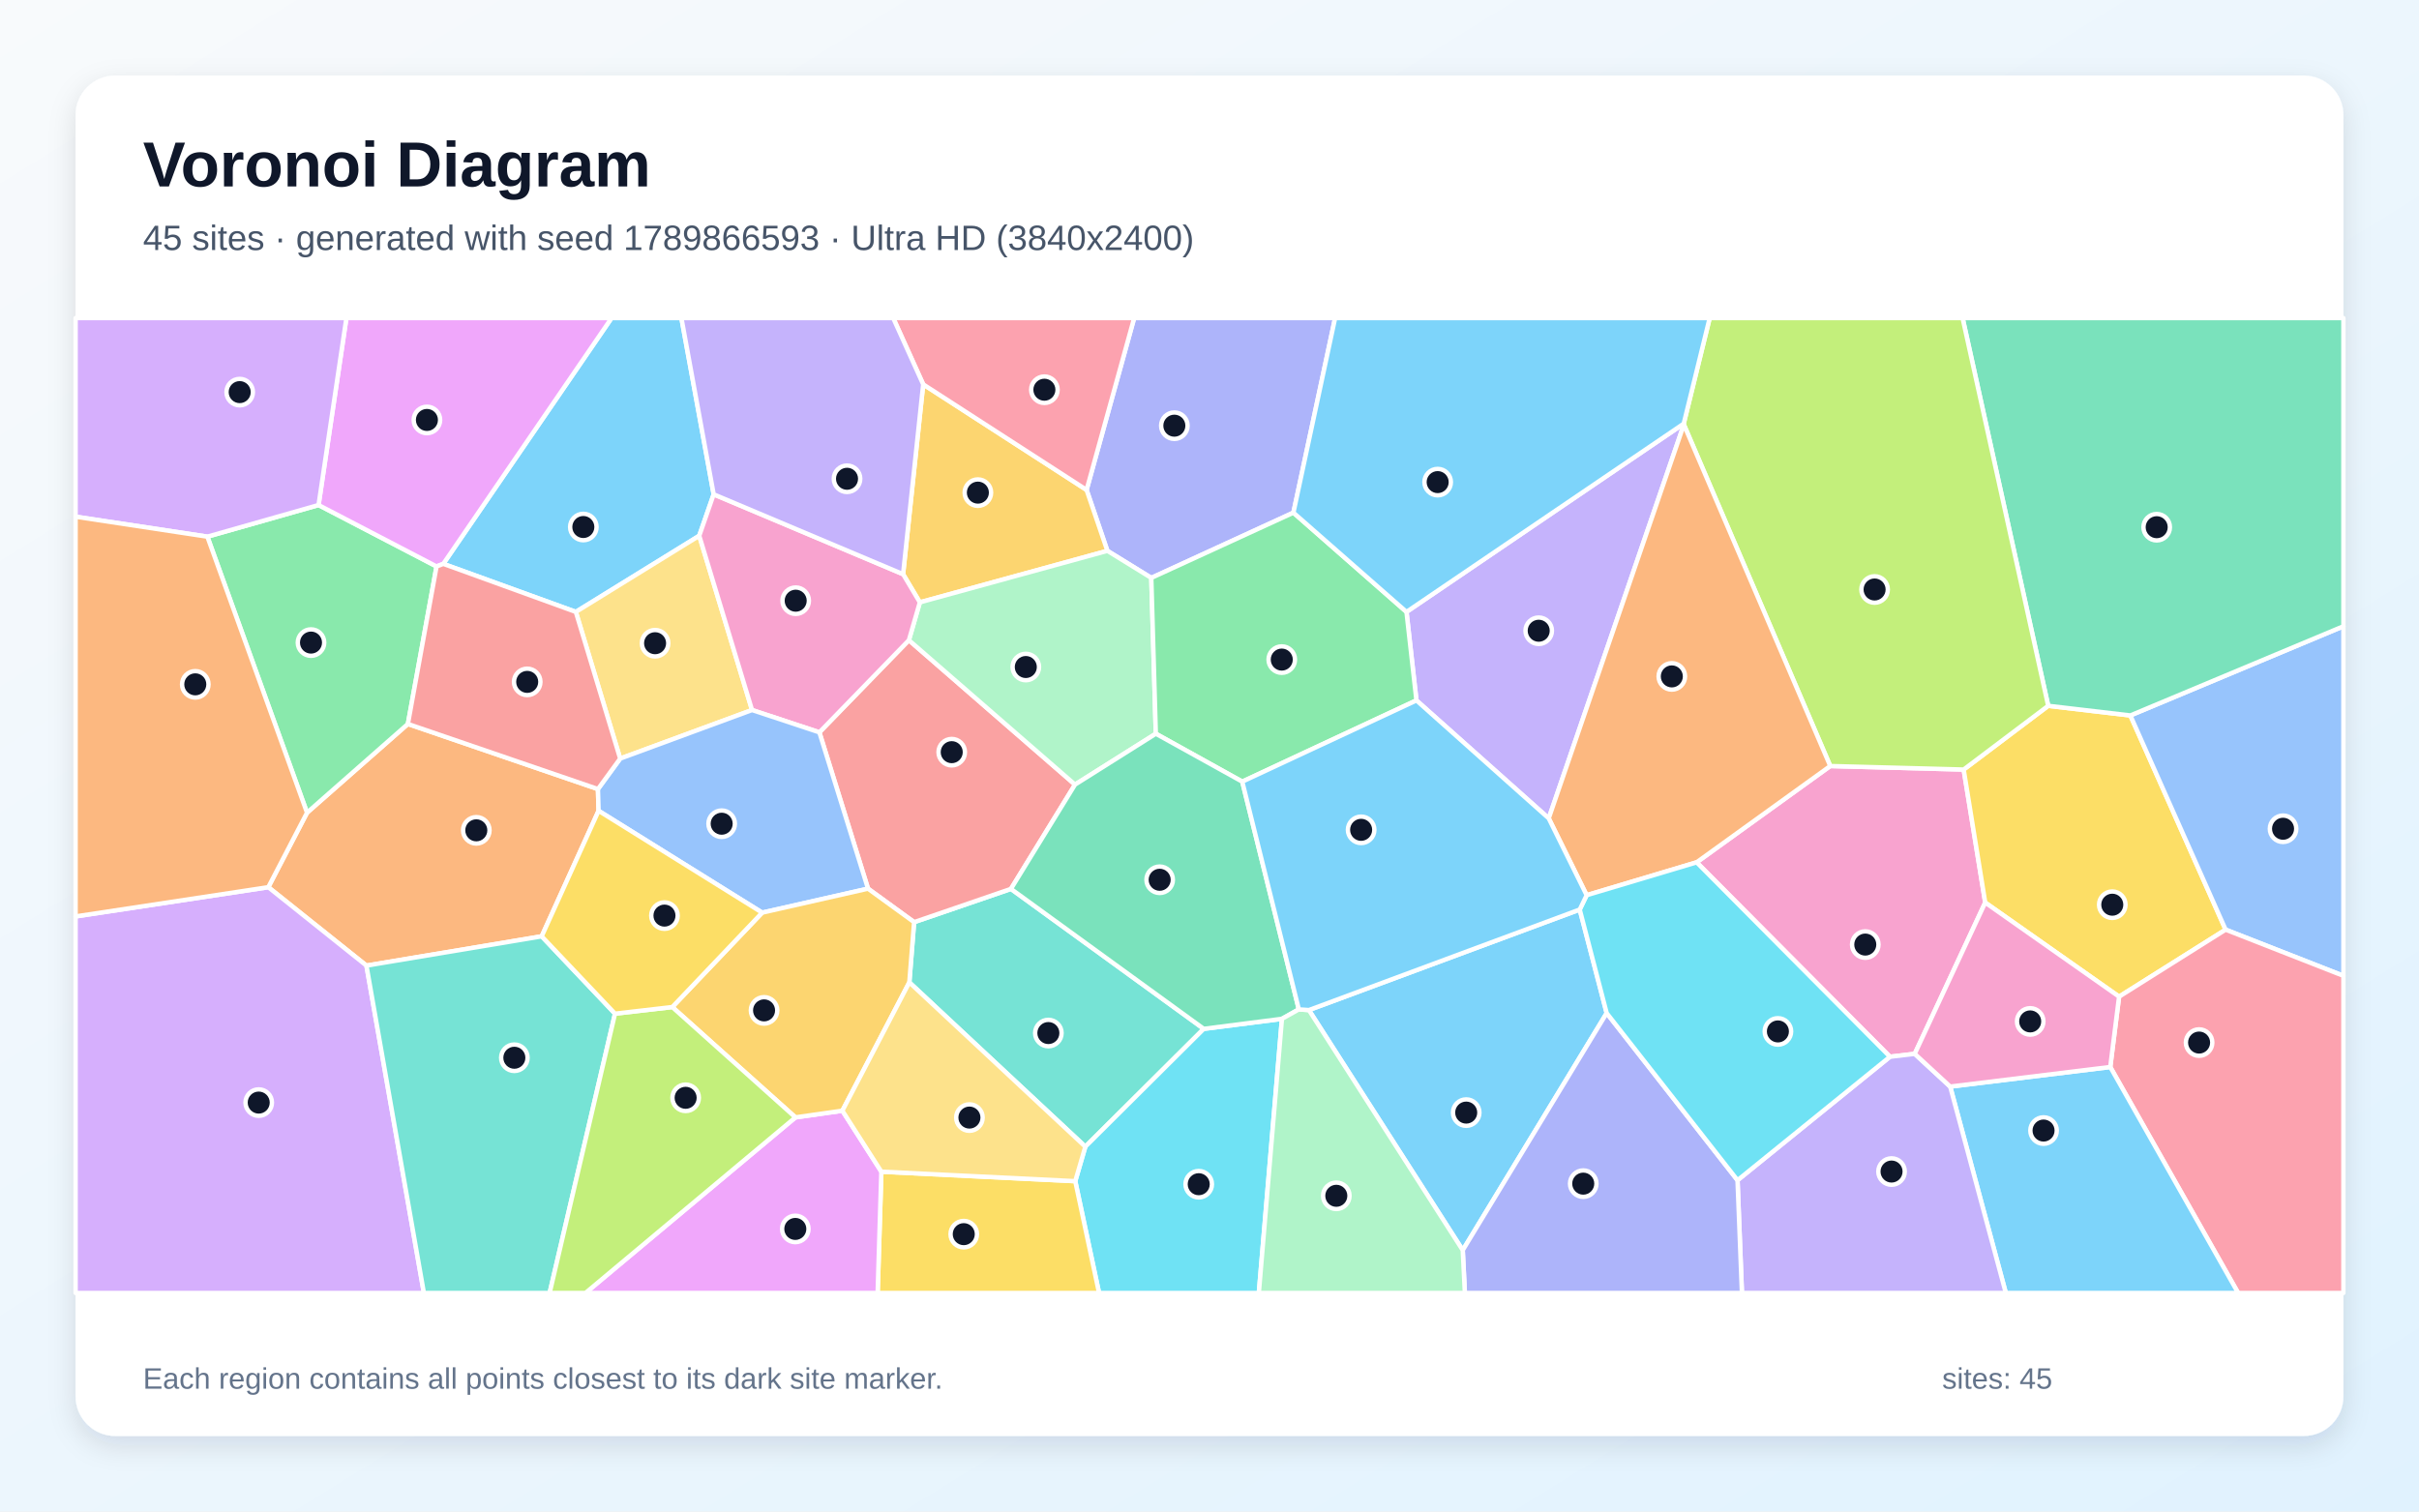
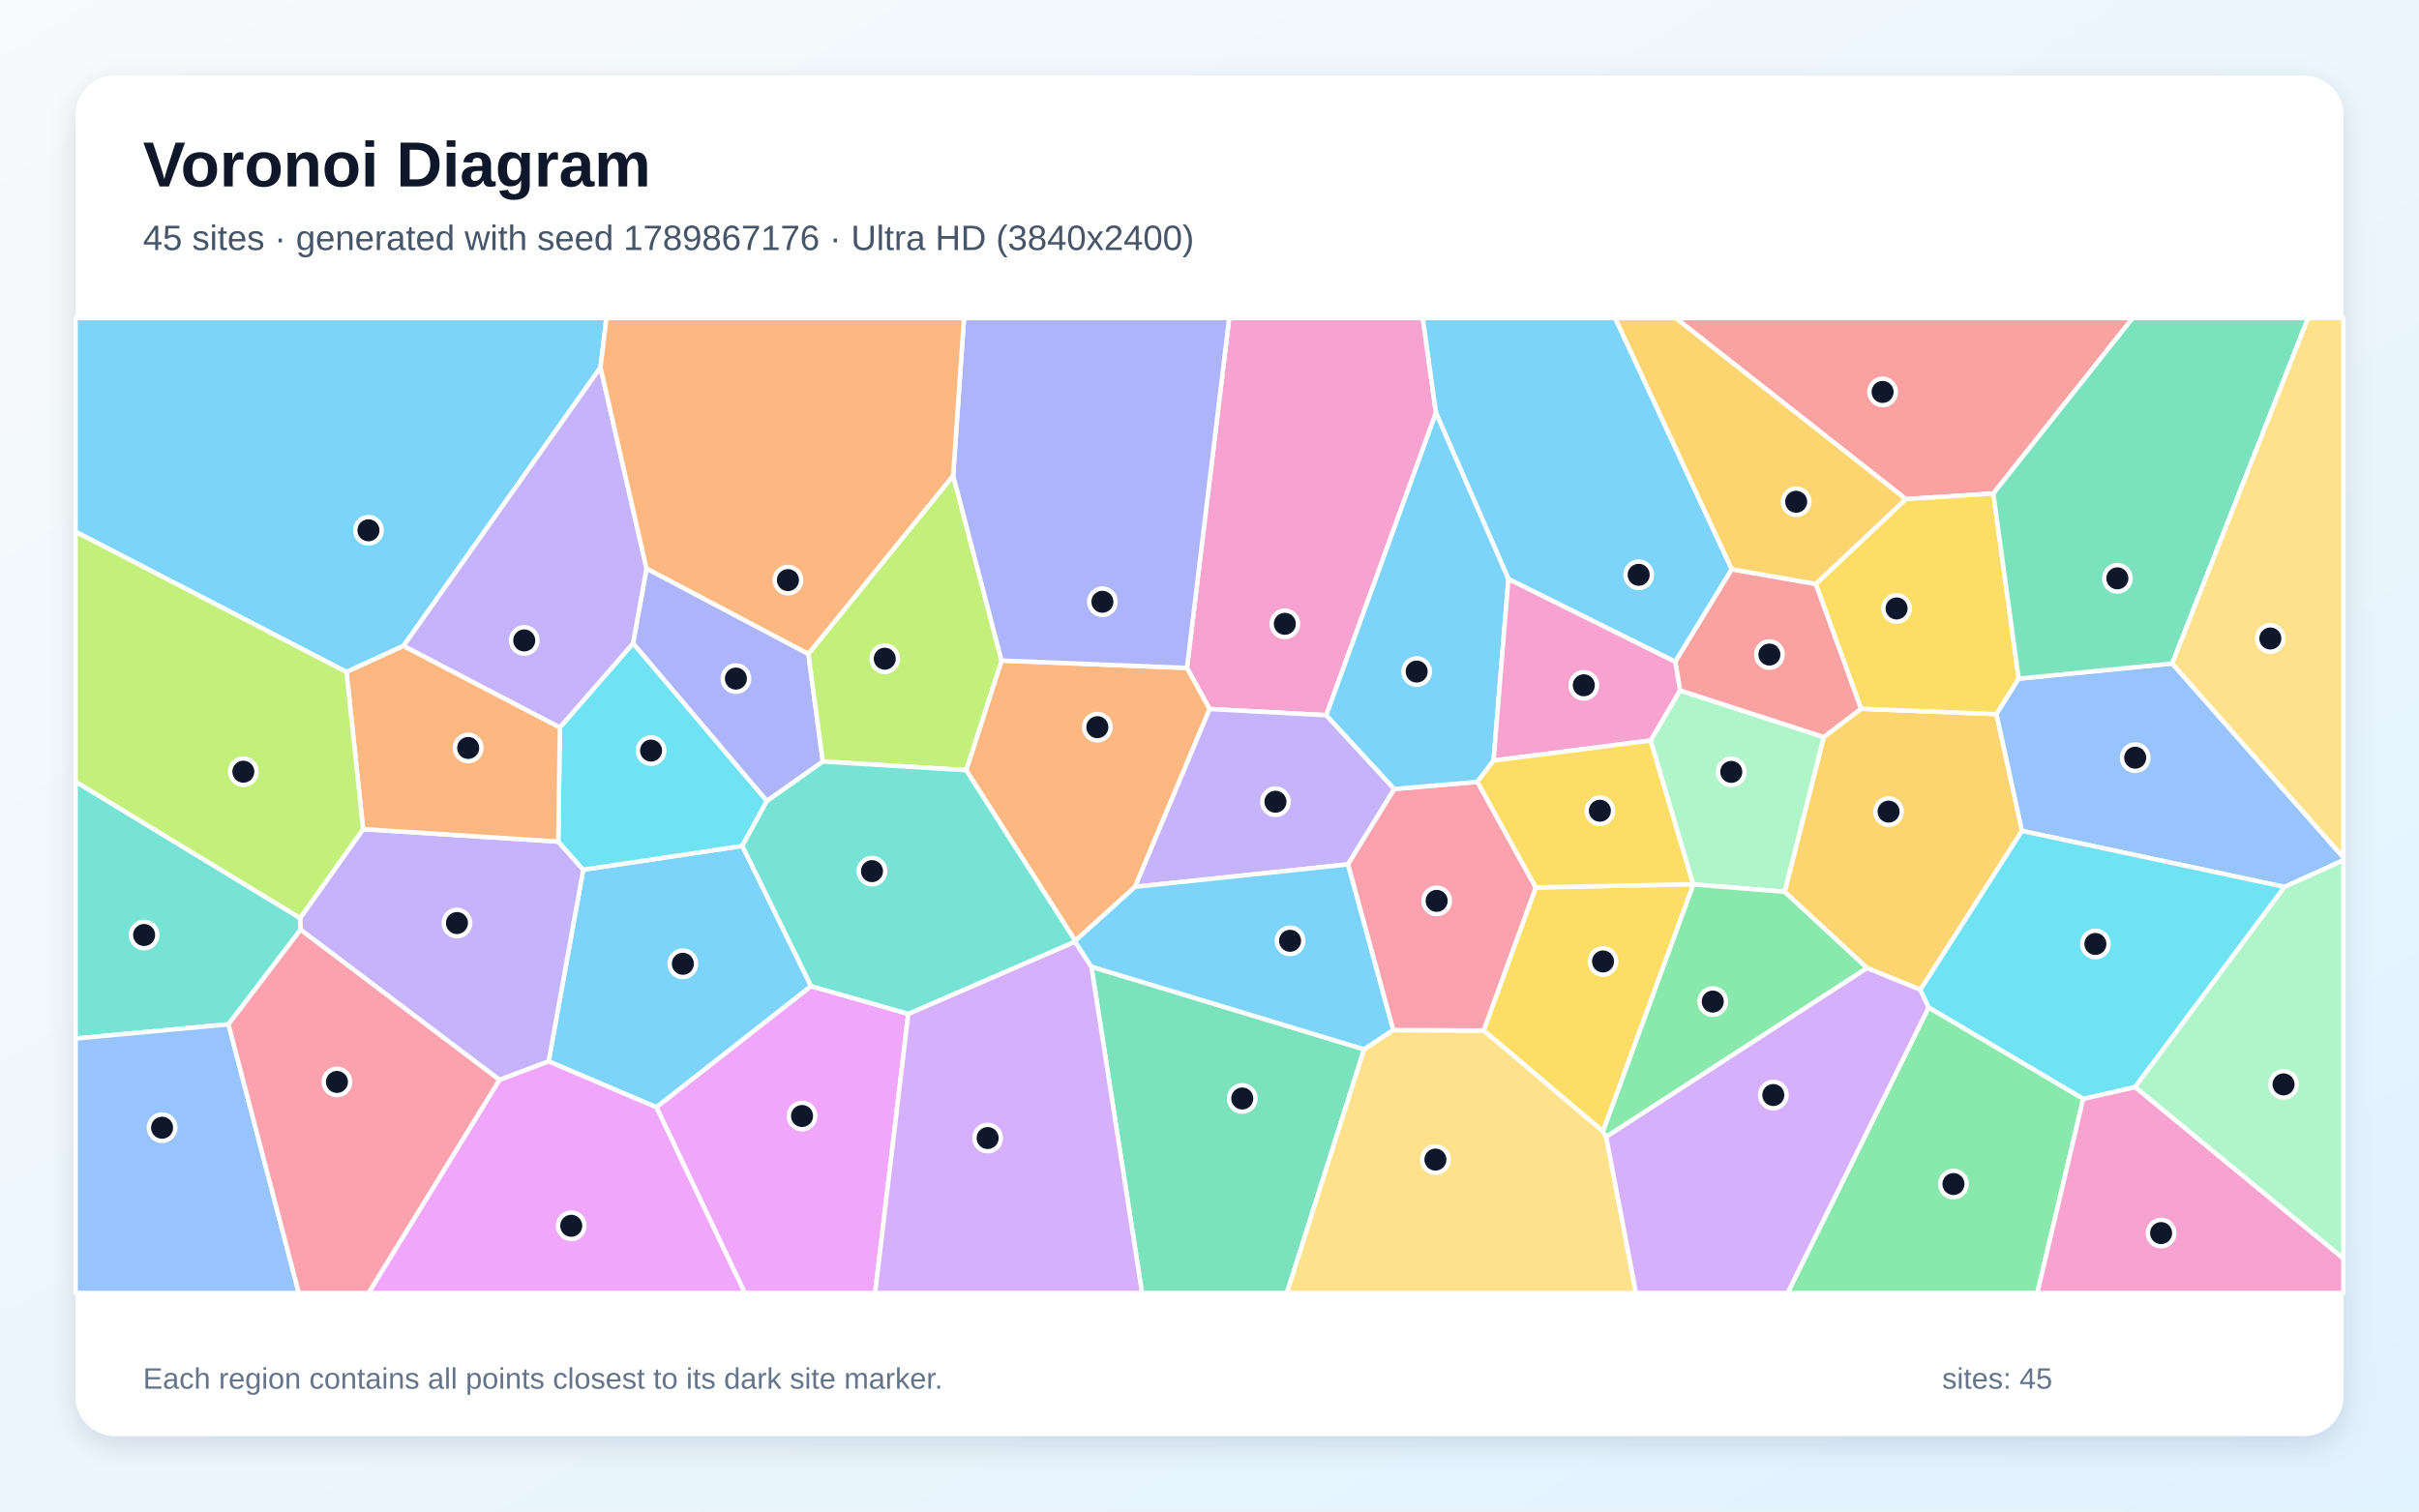
<svg xmlns="http://www.w3.org/2000/svg" width="3840" height="2400" viewBox="0 0 3840 2400" role="img" aria-labelledby="title description">
  <defs>
    <linearGradient id="background" x1="0" y1="0" x2="1" y2="1">
      <stop stop-color="#F8FAFC" />
      <stop offset="1" stop-color="#E0F2FE" />
    </linearGradient>
    <filter id="shadow" x="-5%" y="-5%" width="110%" height="110%">
      <feDropShadow dx="0" dy="15" stdDeviation="22" flood-color="#0F172A" flood-opacity=".12" />
    </filter>
  </defs>
  <rect width="3840" height="2400" fill="url(#background)" />
  <rect x="120" y="120" width="3600" height="2160" rx="63" fill="#FFFFFF" filter="url(#shadow)" />
  <g font-family="Arial, sans-serif">
    <text x="227" y="296" font-size="101" font-weight="700" fill="#0F172A">Voronoi Diagram</text>
-     <text x="227" y="397" font-size="56" fill="#475569">45 sites · generated with seed 1789866593 · Ultra HD (3840x2400)</text>
+     <text x="227" y="397" font-size="56" fill="#475569">45 sites · generated with seed 1789867176 · Ultra HD (3840x2400)</text>
  </g>
  <g stroke="#FFFFFF" stroke-width="7" stroke-linejoin="round">
-     <polygon points="1132.9,784.9 1110.0,850.7 914.1,971.6 703.7,895.3 970.8,505.0 1081.7,505.0" fill="#38BDF8" fill-opacity="0.65" />
-     <polygon points="2458.5,1299.4 2248.5,1112.1 2232.7,971.6 2672.8,672.7 2673.0,674.1" fill="#A78BFA" fill-opacity="0.65" />
-     <polygon points="3039.5,1673.3 3000.2,1677.9 2693.3,1369.2 2905.4,1216.3 3117.2,1221.9 3151.4,1433.1" fill="#F472B6" fill-opacity="0.65" />
-     <polygon points="949.2,1252.9 950.2,1287.4 859.9,1486.7 581.7,1533.2 425.9,1408.7 487.4,1290.4 647.5,1149.5" fill="#FB923C" fill-opacity="0.65" />
-     <polygon points="3363.9,1582.5 3151.4,1433.1 3117.2,1221.9 3251.4,1120.7 3381.8,1136.0 3533.0,1476.1" fill="#FACC15" fill-opacity="0.65" />
-     <polygon points="647.5,1149.5 487.4,1290.4 329.2,852.1 505.7,801.9 693.0,899.4" fill="#4ADE80" fill-opacity="0.65" />
-     <polygon points="1443.5,1559.8 1451.1,1464.2 1604.8,1411.4 1910.9,1633.6 1722.9,1820.7" fill="#2DD4BF" fill-opacity="0.65" />
-     <polygon points="3533.0,1476.1 3381.8,1136.0 3720.0,994.4 3720.0,1549.4" fill="#60A5FA" fill-opacity="0.65" />
-     <polygon points="703.7,895.3 693.0,899.4 505.7,801.9 549.9,505.0 970.8,505.0" fill="#E879F9" fill-opacity="0.65" />
-     <polygon points="3381.8,1136.0 3251.4,1120.7 3115.5,505.0 3720.0,505.0 3720.0,994.4" fill="#34D399" fill-opacity="0.65" />
-     <polygon points="1377.9,1411.0 1300.7,1162.8 1442.8,1016.5 1706.5,1245.8 1604.8,1411.4 1451.1,1464.2" fill="#F87171" fill-opacity="0.65" />
-     <polygon points="2053.2,814.0 1827.6,917.6 1757.9,874.6 1724.9,777.9 1800.4,505.0 2119.4,505.0" fill="#818CF8" fill-opacity="0.65" />
-     <polygon points="1465.5,610.3 1724.9,777.9 1757.9,874.6 1460.2,956.4 1433.6,911.7" fill="#FBBF24" fill-opacity="0.65" />
-     <polygon points="3251.4,1120.7 3117.2,1221.9 2905.4,1216.3 2673.0,674.1 2672.8,672.7 2714.0,505.0 3115.5,505.0" fill="#A3E635" fill-opacity="0.65" />
-     <polygon points="120.0,1455.1 425.9,1408.7 581.7,1533.2 672.9,2053.0 120.0,2053.0" fill="#C084FC" fill-opacity="0.65" />
-     <polygon points="3349.9,1694.2 3363.9,1582.5 3533.0,1476.1 3720.0,1549.4 3720.0,2053.0 3552.9,2053.0" fill="#FB7185" fill-opacity="0.65" />
-     <polygon points="1706.9,1875.5 1722.9,1820.7 1910.9,1633.6 2035.0,1617.7 1998.3,2053.0 1744.7,2053.0" fill="#22D3EE" fill-opacity="0.65" />
-     <polygon points="1834.8,1165.0 1706.5,1245.8 1442.8,1016.5 1460.2,956.4 1757.9,874.6 1827.6,917.6" fill="#86EFAC" fill-opacity="0.65" />
-     <polygon points="1193.8,1127.4 984.5,1204.5 914.1,971.6 1110.0,850.7" fill="#FCD34D" fill-opacity="0.65" />
-     <polygon points="2077.8,1603.8 2507.7,1444.2 2550.5,1608.6 2322.0,1985.1" fill="#38BDF8" fill-opacity="0.65" />
-     <polygon points="3095.8,1725.3 3349.9,1694.2 3552.9,2053.0 3184.1,2053.0" fill="#38BDF8" fill-opacity="0.65" />
-     <polygon points="2758.2,1874.0 3000.2,1677.9 3039.5,1673.3 3095.8,1725.3 3184.1,2053.0 2765.2,2053.0" fill="#A78BFA" fill-opacity="0.65" />
-     <polygon points="1433.6,911.7 1460.2,956.4 1442.8,1016.5 1300.7,1162.8 1193.8,1127.4 1110.0,850.7 1132.9,784.9" fill="#F472B6" fill-opacity="0.65" />
-     <polygon points="2905.4,1216.3 2693.3,1369.2 2518.7,1421.4 2458.5,1299.4 2673.0,674.1" fill="#FB923C" fill-opacity="0.65" />
-     <polygon points="1399.1,1860.4 1706.9,1875.5 1744.7,2053.0 1393.2,2053.0" fill="#FACC15" fill-opacity="0.65" />
-     <polygon points="1972.0,1241.1 1834.8,1165.0 1827.6,917.6 2053.2,814.0 2232.7,971.6 2248.5,1112.1" fill="#4ADE80" fill-opacity="0.65" />
-     <polygon points="581.7,1533.2 859.9,1486.7 976.3,1609.5 872.5,2053.0 672.9,2053.0" fill="#2DD4BF" fill-opacity="0.65" />
-     <polygon points="1209.9,1449.1 950.2,1287.4 949.2,1252.9 984.5,1204.5 1193.8,1127.4 1300.7,1162.8 1377.9,1411.0" fill="#60A5FA" fill-opacity="0.65" />
-     <polygon points="1262.7,1774.2 1337.2,1763.6 1399.1,1860.4 1393.2,2053.0 929.4,2053.0" fill="#E879F9" fill-opacity="0.65" />
-     <polygon points="1972.0,1241.1 2061.8,1602.7 2035.0,1617.7 1910.9,1633.6 1604.8,1411.4 1706.5,1245.8 1834.8,1165.0" fill="#34D399" fill-opacity="0.65" />
-     <polygon points="984.5,1204.5 949.2,1252.9 647.5,1149.5 693.0,899.4 703.7,895.3 914.1,971.6" fill="#F87171" fill-opacity="0.65" />
-     <polygon points="2322.0,1985.1 2550.5,1608.6 2758.2,1874.0 2765.2,2053.0 2325.4,2053.0" fill="#818CF8" fill-opacity="0.65" />
-     <polygon points="1337.2,1763.6 1262.7,1774.2 1067.2,1599.0 1209.9,1449.1 1377.9,1411.0 1451.1,1464.2 1443.5,1559.8" fill="#FBBF24" fill-opacity="0.65" />
-     <polygon points="976.3,1609.5 1067.2,1599.0 1262.7,1774.2 929.4,2053.0 872.5,2053.0" fill="#A3E635" fill-opacity="0.65" />
-     <polygon points="505.7,801.9 329.2,852.1 120.0,820.4 120.0,505.0 549.9,505.0" fill="#C084FC" fill-opacity="0.65" />
-     <polygon points="1724.9,777.9 1465.5,610.3 1417.9,505.0 1800.4,505.0" fill="#FB7185" fill-opacity="0.65" />
-     <polygon points="2758.2,1874.0 2550.5,1608.6 2507.7,1444.2 2518.7,1421.4 2693.3,1369.2 3000.2,1677.9" fill="#22D3EE" fill-opacity="0.65" />
-     <polygon points="2035.0,1617.7 2061.8,1602.7 2077.8,1603.8 2322.0,1985.1 2325.4,2053.0 1998.3,2053.0" fill="#86EFAC" fill-opacity="0.65" />
-     <polygon points="1399.1,1860.4 1337.2,1763.6 1443.5,1559.8 1722.9,1820.7 1706.9,1875.5" fill="#FCD34D" fill-opacity="0.65" />
-     <polygon points="2518.7,1421.4 2507.7,1444.2 2077.8,1603.8 2061.8,1602.7 1972.0,1241.1 2248.5,1112.1 2458.5,1299.4" fill="#38BDF8" fill-opacity="0.65" />
-     <polygon points="2672.8,672.7 2232.7,971.6 2053.2,814.0 2119.4,505.0 2714.0,505.0" fill="#38BDF8" fill-opacity="0.65" />
-     <polygon points="1465.5,610.3 1433.6,911.7 1132.9,784.9 1081.7,505.0 1417.9,505.0" fill="#A78BFA" fill-opacity="0.65" />
-     <polygon points="3095.8,1725.3 3039.5,1673.3 3151.4,1433.1 3363.9,1582.5 3349.9,1694.2" fill="#F472B6" fill-opacity="0.65" />
-     <polygon points="329.2,852.1 487.4,1290.4 425.9,1408.7 120.0,1455.1 120.0,820.4" fill="#FB923C" fill-opacity="0.65" />
-     <polygon points="1067.2,1599.0 976.3,1609.5 859.9,1486.7 950.2,1287.4 1209.9,1449.1" fill="#FACC15" fill-opacity="0.65" />
+     <polygon points="1287.6,1565.8 1042.0,1758.2 870.9,1685.3 925.8,1380.9 1178.4,1343.2" fill="#38BDF8" fill-opacity="0.65" />
+     <polygon points="793.0,1714.7 477.1,1476.2 476.4,1457.6 576.4,1316.5 886.2,1336.3 925.8,1380.9 870.9,1685.3" fill="#A78BFA" fill-opacity="0.65" />
+     <polygon points="2279.5,655.5 2105.4,1135.6 1920.2,1125.8 1884.2,1060.6 1951.3,505.0 2258.6,505.0" fill="#F472B6" fill-opacity="0.65" />
+     <polygon points="1801.9,1408.1 1706.8,1493.9 1533.7,1222.9 1589.9,1048.8 1884.2,1060.6 1920.2,1125.8" fill="#FB923C" fill-opacity="0.65" />
+     <polygon points="2544.7,1796.4 2355.2,1636.2 2437.9,1409.1 2687.6,1403.9 2688.2,1404.3" fill="#FACC15" fill-opacity="0.65" />
+     <polygon points="3061.6,1599.5 3307.0,1744.6 3234.1,2053.0 2837.6,2053.0" fill="#4ADE80" fill-opacity="0.65" />
+     <polygon points="362.7,1626.4 120.0,1649.0 120.0,1241.0 476.4,1457.6 477.1,1476.2" fill="#2DD4BF" fill-opacity="0.65" />
+     <polygon points="120.0,1649.0 362.7,1626.4 474.3,2053.0 120.0,2053.0" fill="#60A5FA" fill-opacity="0.65" />
+     <polygon points="1042.0,1758.2 1287.6,1565.8 1441.8,1609.8 1389.2,2053.0 1182.3,2053.0" fill="#E879F9" fill-opacity="0.65" />
+     <polygon points="1732.5,1534.9 2165.4,1666.1 2042.9,2053.0 1812.9,2053.0" fill="#34D399" fill-opacity="0.65" />
+     <polygon points="3164.3,783.6 3025.4,792.5 2660.0,505.0 3385.5,505.0" fill="#F87171" fill-opacity="0.65" />
+     <polygon points="1283.2,1038.2 1306.2,1209.2 1217.3,1272.0 1004.9,1021.5 1026.3,902.6" fill="#818CF8" fill-opacity="0.65" />
+     <polygon points="3209.8,1319.3 3048.5,1571.5 2963.9,1537.1 2833.0,1416.0 2895.1,1170.3 2954.3,1125.4 3169.3,1133.9" fill="#FBBF24" fill-opacity="0.65" />
+     <polygon points="1513.1,755.1 1589.9,1048.8 1533.7,1222.9 1306.2,1209.2 1283.2,1038.2" fill="#A3E635" fill-opacity="0.65" />
+     <polygon points="1441.8,1609.8 1706.6,1495.1 1732.5,1534.9 1812.9,2053.0 1389.2,2053.0" fill="#C084FC" fill-opacity="0.65" />
+     <polygon points="362.7,1626.4 477.1,1476.2 793.0,1714.7 585.2,2053.0 474.3,2053.0" fill="#FB7185" fill-opacity="0.65" />
+     <polygon points="888.8,1155.0 1004.9,1021.5 1217.3,1272.0 1178.4,1343.2 925.8,1380.9 886.2,1336.3" fill="#22D3EE" fill-opacity="0.65" />
+     <polygon points="2620.1,1175.8 2666.9,1096.2 2895.1,1170.3 2833.0,1416.0 2688.2,1404.3 2687.6,1403.9" fill="#86EFAC" fill-opacity="0.65" />
+     <polygon points="2165.4,1666.1 2211.5,1635.5 2355.2,1636.2 2544.7,1796.4 2549.7,1805.1 2597.1,2053.0 2042.9,2053.0" fill="#FCD34D" fill-opacity="0.65" />
+     <polygon points="2749.1,903.9 2659.4,1050.9 2394.5,919.4 2279.5,655.5 2258.6,505.0 2564.0,505.0" fill="#38BDF8" fill-opacity="0.65" />
+     <polygon points="953.3,583.4 640.6,1025.5 550.0,1067.0 120.0,844.3 120.0,505.0 962.6,505.0" fill="#38BDF8" fill-opacity="0.65" />
+     <polygon points="2213.4,1252.8 2139.8,1372.5 1801.9,1408.1 1920.2,1125.8 2105.4,1135.6" fill="#A78BFA" fill-opacity="0.65" />
+     <polygon points="3307.0,1744.6 3389.4,1725.9 3720.0,1998.2 3720.0,2053.0 3234.1,2053.0" fill="#F472B6" fill-opacity="0.65" />
+     <polygon points="550.0,1067.0 640.6,1025.5 888.8,1155.0 886.2,1336.3 576.4,1316.5" fill="#FB923C" fill-opacity="0.65" />
+     <polygon points="3204.5,1077.6 3169.3,1133.9 2954.3,1125.4 2882.4,927.2 3025.4,792.5 3164.3,783.6" fill="#FACC15" fill-opacity="0.65" />
+     <polygon points="2549.7,1805.1 2544.7,1796.4 2688.2,1404.3 2833.0,1416.0 2963.9,1537.1" fill="#4ADE80" fill-opacity="0.65" />
+     <polygon points="1706.6,1495.1 1441.8,1609.8 1287.6,1565.8 1178.4,1343.2 1217.3,1272.0 1306.2,1209.2 1533.7,1222.9 1706.8,1493.9" fill="#2DD4BF" fill-opacity="0.65" />
+     <polygon points="3626.5,1408.3 3209.8,1319.3 3169.3,1133.9 3204.5,1077.6 3448.2,1053.5 3720.0,1361.4 3720.0,1365.9" fill="#60A5FA" fill-opacity="0.65" />
+     <polygon points="793.0,1714.7 870.9,1685.3 1042.0,1758.2 1182.3,2053.0 585.2,2053.0" fill="#E879F9" fill-opacity="0.65" />
+     <polygon points="3448.2,1053.5 3204.5,1077.6 3164.3,783.6 3385.5,505.0 3664.0,505.0" fill="#34D399" fill-opacity="0.65" />
+     <polygon points="2882.4,927.2 2954.3,1125.4 2895.1,1170.3 2666.9,1096.2 2659.4,1050.9 2749.1,903.9" fill="#F87171" fill-opacity="0.65" />
+     <polygon points="1884.2,1060.6 1589.9,1048.8 1513.1,755.1 1530.3,505.0 1951.3,505.0" fill="#818CF8" fill-opacity="0.65" />
+     <polygon points="3025.4,792.5 2882.4,927.2 2749.1,903.9 2564.0,505.0 2660.0,505.0" fill="#FBBF24" fill-opacity="0.65" />
+     <polygon points="550.0,1067.0 576.4,1316.5 476.4,1457.6 120.0,1241.0 120.0,844.3" fill="#A3E635" fill-opacity="0.65" />
+     <polygon points="2549.7,1805.1 2963.9,1537.1 3048.5,1571.5 3061.6,1599.5 2837.6,2053.0 2597.1,2053.0" fill="#C084FC" fill-opacity="0.65" />
+     <polygon points="2211.5,1635.5 2139.8,1372.5 2213.4,1252.8 2345.3,1241.4 2437.9,1409.1 2355.2,1636.2" fill="#FB7185" fill-opacity="0.65" />
+     <polygon points="3389.4,1725.9 3307.0,1744.6 3061.6,1599.5 3048.5,1571.5 3209.8,1319.3 3626.5,1408.3" fill="#22D3EE" fill-opacity="0.65" />
+     <polygon points="3389.4,1725.9 3626.5,1408.3 3720.0,1365.9 3720.0,1998.2" fill="#86EFAC" fill-opacity="0.65" />
+     <polygon points="3448.2,1053.5 3664.0,505.0 3720.0,505.0 3720.0,1361.4" fill="#FCD34D" fill-opacity="0.65" />
+     <polygon points="2211.5,1635.5 2165.4,1666.1 1732.5,1534.9 1706.6,1495.1 1706.8,1493.9 1801.9,1408.1 2139.8,1372.5" fill="#38BDF8" fill-opacity="0.65" />
+     <polygon points="2394.5,919.4 2370.9,1207.7 2345.3,1241.4 2213.4,1252.8 2105.4,1135.6 2279.5,655.5" fill="#38BDF8" fill-opacity="0.65" />
+     <polygon points="1026.3,902.6 1004.9,1021.5 888.8,1155.0 640.6,1025.5 953.3,583.4" fill="#A78BFA" fill-opacity="0.65" />
+     <polygon points="2370.9,1207.7 2394.5,919.4 2659.4,1050.9 2666.9,1096.2 2620.1,1175.8" fill="#F472B6" fill-opacity="0.65" />
+     <polygon points="1513.1,755.1 1283.2,1038.2 1026.3,902.6 953.3,583.4 962.6,505.0 1530.3,505.0" fill="#FB923C" fill-opacity="0.65" />
+     <polygon points="2370.9,1207.7 2620.1,1175.8 2687.6,1403.9 2437.9,1409.1 2345.3,1241.4" fill="#FACC15" fill-opacity="0.65" />
  </g>
  <g>
-     <circle cx="926.0" cy="836.8" r="21" fill="#0F172A" stroke="#FFFFFF" stroke-width="7" />
-     <circle cx="2442.6" cy="1001.5" r="21" fill="#0F172A" stroke="#FFFFFF" stroke-width="7" />
-     <circle cx="2961.0" cy="1499.8" r="21" fill="#0F172A" stroke="#FFFFFF" stroke-width="7" />
-     <circle cx="756.1" cy="1318.4" r="21" fill="#0F172A" stroke="#FFFFFF" stroke-width="7" />
-     <circle cx="3353.1" cy="1436.5" r="21" fill="#0F172A" stroke="#FFFFFF" stroke-width="7" />
-     <circle cx="493.7" cy="1020.3" r="21" fill="#0F172A" stroke="#FFFFFF" stroke-width="7" />
-     <circle cx="1664.2" cy="1640.3" r="21" fill="#0F172A" stroke="#FFFFFF" stroke-width="7" />
-     <circle cx="3624.2" cy="1315.9" r="21" fill="#0F172A" stroke="#FFFFFF" stroke-width="7" />
-     <circle cx="677.7" cy="666.8" r="21" fill="#0F172A" stroke="#FFFFFF" stroke-width="7" />
-     <circle cx="3423.6" cy="837.1" r="21" fill="#0F172A" stroke="#FFFFFF" stroke-width="7" />
-     <circle cx="1510.8" cy="1194.3" r="21" fill="#0F172A" stroke="#FFFFFF" stroke-width="7" />
-     <circle cx="1864.2" cy="675.9" r="21" fill="#0F172A" stroke="#FFFFFF" stroke-width="7" />
-     <circle cx="1552.3" cy="782.2" r="21" fill="#0F172A" stroke="#FFFFFF" stroke-width="7" />
-     <circle cx="2975.8" cy="936.0" r="21" fill="#0F172A" stroke="#FFFFFF" stroke-width="7" />
-     <circle cx="410.7" cy="1750.7" r="21" fill="#0F172A" stroke="#FFFFFF" stroke-width="7" />
-     <circle cx="3490.9" cy="1655.4" r="21" fill="#0F172A" stroke="#FFFFFF" stroke-width="7" />
-     <circle cx="1902.9" cy="1880.3" r="21" fill="#0F172A" stroke="#FFFFFF" stroke-width="7" />
-     <circle cx="1628.4" cy="1059.1" r="21" fill="#0F172A" stroke="#FFFFFF" stroke-width="7" />
-     <circle cx="1039.9" cy="1021.3" r="21" fill="#0F172A" stroke="#FFFFFF" stroke-width="7" />
-     <circle cx="2327.5" cy="1766.6" r="21" fill="#0F172A" stroke="#FFFFFF" stroke-width="7" />
-     <circle cx="3244.0" cy="1795.1" r="21" fill="#0F172A" stroke="#FFFFFF" stroke-width="7" />
-     <circle cx="3002.7" cy="1860.2" r="21" fill="#0F172A" stroke="#FFFFFF" stroke-width="7" />
-     <circle cx="1263.1" cy="953.8" r="21" fill="#0F172A" stroke="#FFFFFF" stroke-width="7" />
-     <circle cx="2653.9" cy="1074.0" r="21" fill="#0F172A" stroke="#FFFFFF" stroke-width="7" />
-     <circle cx="1529.9" cy="1959.6" r="21" fill="#0F172A" stroke="#FFFFFF" stroke-width="7" />
-     <circle cx="2034.7" cy="1047.3" r="21" fill="#0F172A" stroke="#FFFFFF" stroke-width="7" />
-     <circle cx="816.5" cy="1679.5" r="21" fill="#0F172A" stroke="#FFFFFF" stroke-width="7" />
-     <circle cx="1145.6" cy="1307.9" r="21" fill="#0F172A" stroke="#FFFFFF" stroke-width="7" />
-     <circle cx="1262.5" cy="1951.3" r="21" fill="#0F172A" stroke="#FFFFFF" stroke-width="7" />
-     <circle cx="1840.9" cy="1396.9" r="21" fill="#0F172A" stroke="#FFFFFF" stroke-width="7" />
-     <circle cx="836.9" cy="1082.7" r="21" fill="#0F172A" stroke="#FFFFFF" stroke-width="7" />
-     <circle cx="2513.3" cy="1879.4" r="21" fill="#0F172A" stroke="#FFFFFF" stroke-width="7" />
-     <circle cx="1212.9" cy="1604.3" r="21" fill="#0F172A" stroke="#FFFFFF" stroke-width="7" />
-     <circle cx="1088.4" cy="1743.1" r="21" fill="#0F172A" stroke="#FFFFFF" stroke-width="7" />
-     <circle cx="380.5" cy="622.6" r="21" fill="#0F172A" stroke="#FFFFFF" stroke-width="7" />
-     <circle cx="1657.9" cy="618.8" r="21" fill="#0F172A" stroke="#FFFFFF" stroke-width="7" />
-     <circle cx="2822.3" cy="1637.7" r="21" fill="#0F172A" stroke="#FFFFFF" stroke-width="7" />
-     <circle cx="2121.3" cy="1898.7" r="21" fill="#0F172A" stroke="#FFFFFF" stroke-width="7" />
-     <circle cx="1538.9" cy="1774.5" r="21" fill="#0F172A" stroke="#FFFFFF" stroke-width="7" />
-     <circle cx="2160.7" cy="1317.6" r="21" fill="#0F172A" stroke="#FFFFFF" stroke-width="7" />
-     <circle cx="2282.2" cy="765.5" r="21" fill="#0F172A" stroke="#FFFFFF" stroke-width="7" />
-     <circle cx="1344.6" cy="760.2" r="21" fill="#0F172A" stroke="#FFFFFF" stroke-width="7" />
-     <circle cx="3222.8" cy="1621.8" r="21" fill="#0F172A" stroke="#FFFFFF" stroke-width="7" />
-     <circle cx="310.0" cy="1086.6" r="21" fill="#0F172A" stroke="#FFFFFF" stroke-width="7" />
-     <circle cx="1054.8" cy="1453.8" r="21" fill="#0F172A" stroke="#FFFFFF" stroke-width="7" />
+     <circle cx="1084.0" cy="1530.3" r="21" fill="#0F172A" stroke="#FFFFFF" stroke-width="7" />
+     <circle cx="725.4" cy="1465.6" r="21" fill="#0F172A" stroke="#FFFFFF" stroke-width="7" />
+     <circle cx="2039.6" cy="990.5" r="21" fill="#0F172A" stroke="#FFFFFF" stroke-width="7" />
+     <circle cx="1742.0" cy="1154.6" r="21" fill="#0F172A" stroke="#FFFFFF" stroke-width="7" />
+     <circle cx="2544.7" cy="1526.6" r="21" fill="#0F172A" stroke="#FFFFFF" stroke-width="7" />
+     <circle cx="3101.0" cy="1880.0" r="21" fill="#0F172A" stroke="#FFFFFF" stroke-width="7" />
+     <circle cx="228.8" cy="1484.6" r="21" fill="#0F172A" stroke="#FFFFFF" stroke-width="7" />
+     <circle cx="257.3" cy="1790.6" r="21" fill="#0F172A" stroke="#FFFFFF" stroke-width="7" />
+     <circle cx="1273.2" cy="1772.0" r="21" fill="#0F172A" stroke="#FFFFFF" stroke-width="7" />
+     <circle cx="1972.0" cy="1744.2" r="21" fill="#0F172A" stroke="#FFFFFF" stroke-width="7" />
+     <circle cx="2988.5" cy="622.3" r="21" fill="#0F172A" stroke="#FFFFFF" stroke-width="7" />
+     <circle cx="1168.2" cy="1077.5" r="21" fill="#0F172A" stroke="#FFFFFF" stroke-width="7" />
+     <circle cx="2998.0" cy="1288.7" r="21" fill="#0F172A" stroke="#FFFFFF" stroke-width="7" />
+     <circle cx="1404.5" cy="1045.9" r="21" fill="#0F172A" stroke="#FFFFFF" stroke-width="7" />
+     <circle cx="1567.8" cy="1807.0" r="21" fill="#0F172A" stroke="#FFFFFF" stroke-width="7" />
+     <circle cx="534.9" cy="1717.9" r="21" fill="#0F172A" stroke="#FFFFFF" stroke-width="7" />
+     <circle cx="1033.5" cy="1191.8" r="21" fill="#0F172A" stroke="#FFFFFF" stroke-width="7" />
+     <circle cx="2748.3" cy="1225.6" r="21" fill="#0F172A" stroke="#FFFFFF" stroke-width="7" />
+     <circle cx="2278.6" cy="1841.2" r="21" fill="#0F172A" stroke="#FFFFFF" stroke-width="7" />
+     <circle cx="2601.3" cy="912.7" r="21" fill="#0F172A" stroke="#FFFFFF" stroke-width="7" />
+     <circle cx="584.9" cy="842.0" r="21" fill="#0F172A" stroke="#FFFFFF" stroke-width="7" />
+     <circle cx="2024.7" cy="1273.0" r="21" fill="#0F172A" stroke="#FFFFFF" stroke-width="7" />
+     <circle cx="3430.6" cy="1957.9" r="21" fill="#0F172A" stroke="#FFFFFF" stroke-width="7" />
+     <circle cx="743.2" cy="1187.6" r="21" fill="#0F172A" stroke="#FFFFFF" stroke-width="7" />
+     <circle cx="3010.7" cy="966.1" r="21" fill="#0F172A" stroke="#FFFFFF" stroke-width="7" />
+     <circle cx="2718.9" cy="1590.3" r="21" fill="#0F172A" stroke="#FFFFFF" stroke-width="7" />
+     <circle cx="1384.2" cy="1383.2" r="21" fill="#0F172A" stroke="#FFFFFF" stroke-width="7" />
+     <circle cx="3389.5" cy="1203.1" r="21" fill="#0F172A" stroke="#FFFFFF" stroke-width="7" />
+     <circle cx="906.8" cy="1946.3" r="21" fill="#0F172A" stroke="#FFFFFF" stroke-width="7" />
+     <circle cx="3361.2" cy="918.3" r="21" fill="#0F172A" stroke="#FFFFFF" stroke-width="7" />
+     <circle cx="2808.8" cy="1039.3" r="21" fill="#0F172A" stroke="#FFFFFF" stroke-width="7" />
+     <circle cx="1750.0" cy="955.5" r="21" fill="#0F172A" stroke="#FFFFFF" stroke-width="7" />
+     <circle cx="2851.3" cy="796.7" r="21" fill="#0F172A" stroke="#FFFFFF" stroke-width="7" />
+     <circle cx="386.3" cy="1225.3" r="21" fill="#0F172A" stroke="#FFFFFF" stroke-width="7" />
+     <circle cx="2815.0" cy="1738.7" r="21" fill="#0F172A" stroke="#FFFFFF" stroke-width="7" />
+     <circle cx="2280.6" cy="1430.4" r="21" fill="#0F172A" stroke="#FFFFFF" stroke-width="7" />
+     <circle cx="3326.3" cy="1498.8" r="21" fill="#0F172A" stroke="#FFFFFF" stroke-width="7" />
+     <circle cx="3625.0" cy="1721.8" r="21" fill="#0F172A" stroke="#FFFFFF" stroke-width="7" />
+     <circle cx="3604.0" cy="1013.8" r="21" fill="#0F172A" stroke="#FFFFFF" stroke-width="7" />
+     <circle cx="2047.9" cy="1493.8" r="21" fill="#0F172A" stroke="#FFFFFF" stroke-width="7" />
+     <circle cx="2248.9" cy="1066.3" r="21" fill="#0F172A" stroke="#FFFFFF" stroke-width="7" />
+     <circle cx="832.2" cy="1016.9" r="21" fill="#0F172A" stroke="#FFFFFF" stroke-width="7" />
+     <circle cx="2514.2" cy="1088.1" r="21" fill="#0F172A" stroke="#FFFFFF" stroke-width="7" />
+     <circle cx="1250.8" cy="921.1" r="21" fill="#0F172A" stroke="#FFFFFF" stroke-width="7" />
+     <circle cx="2539.7" cy="1287.3" r="21" fill="#0F172A" stroke="#FFFFFF" stroke-width="7" />
  </g>
  <g font-family="Arial, sans-serif" font-size="47" fill="#64748B">
    <text x="227" y="2205">Each region contains all points closest to its dark site marker.</text>
    <text x="3083" y="2205">sites: 45</text>
  </g>
</svg>
